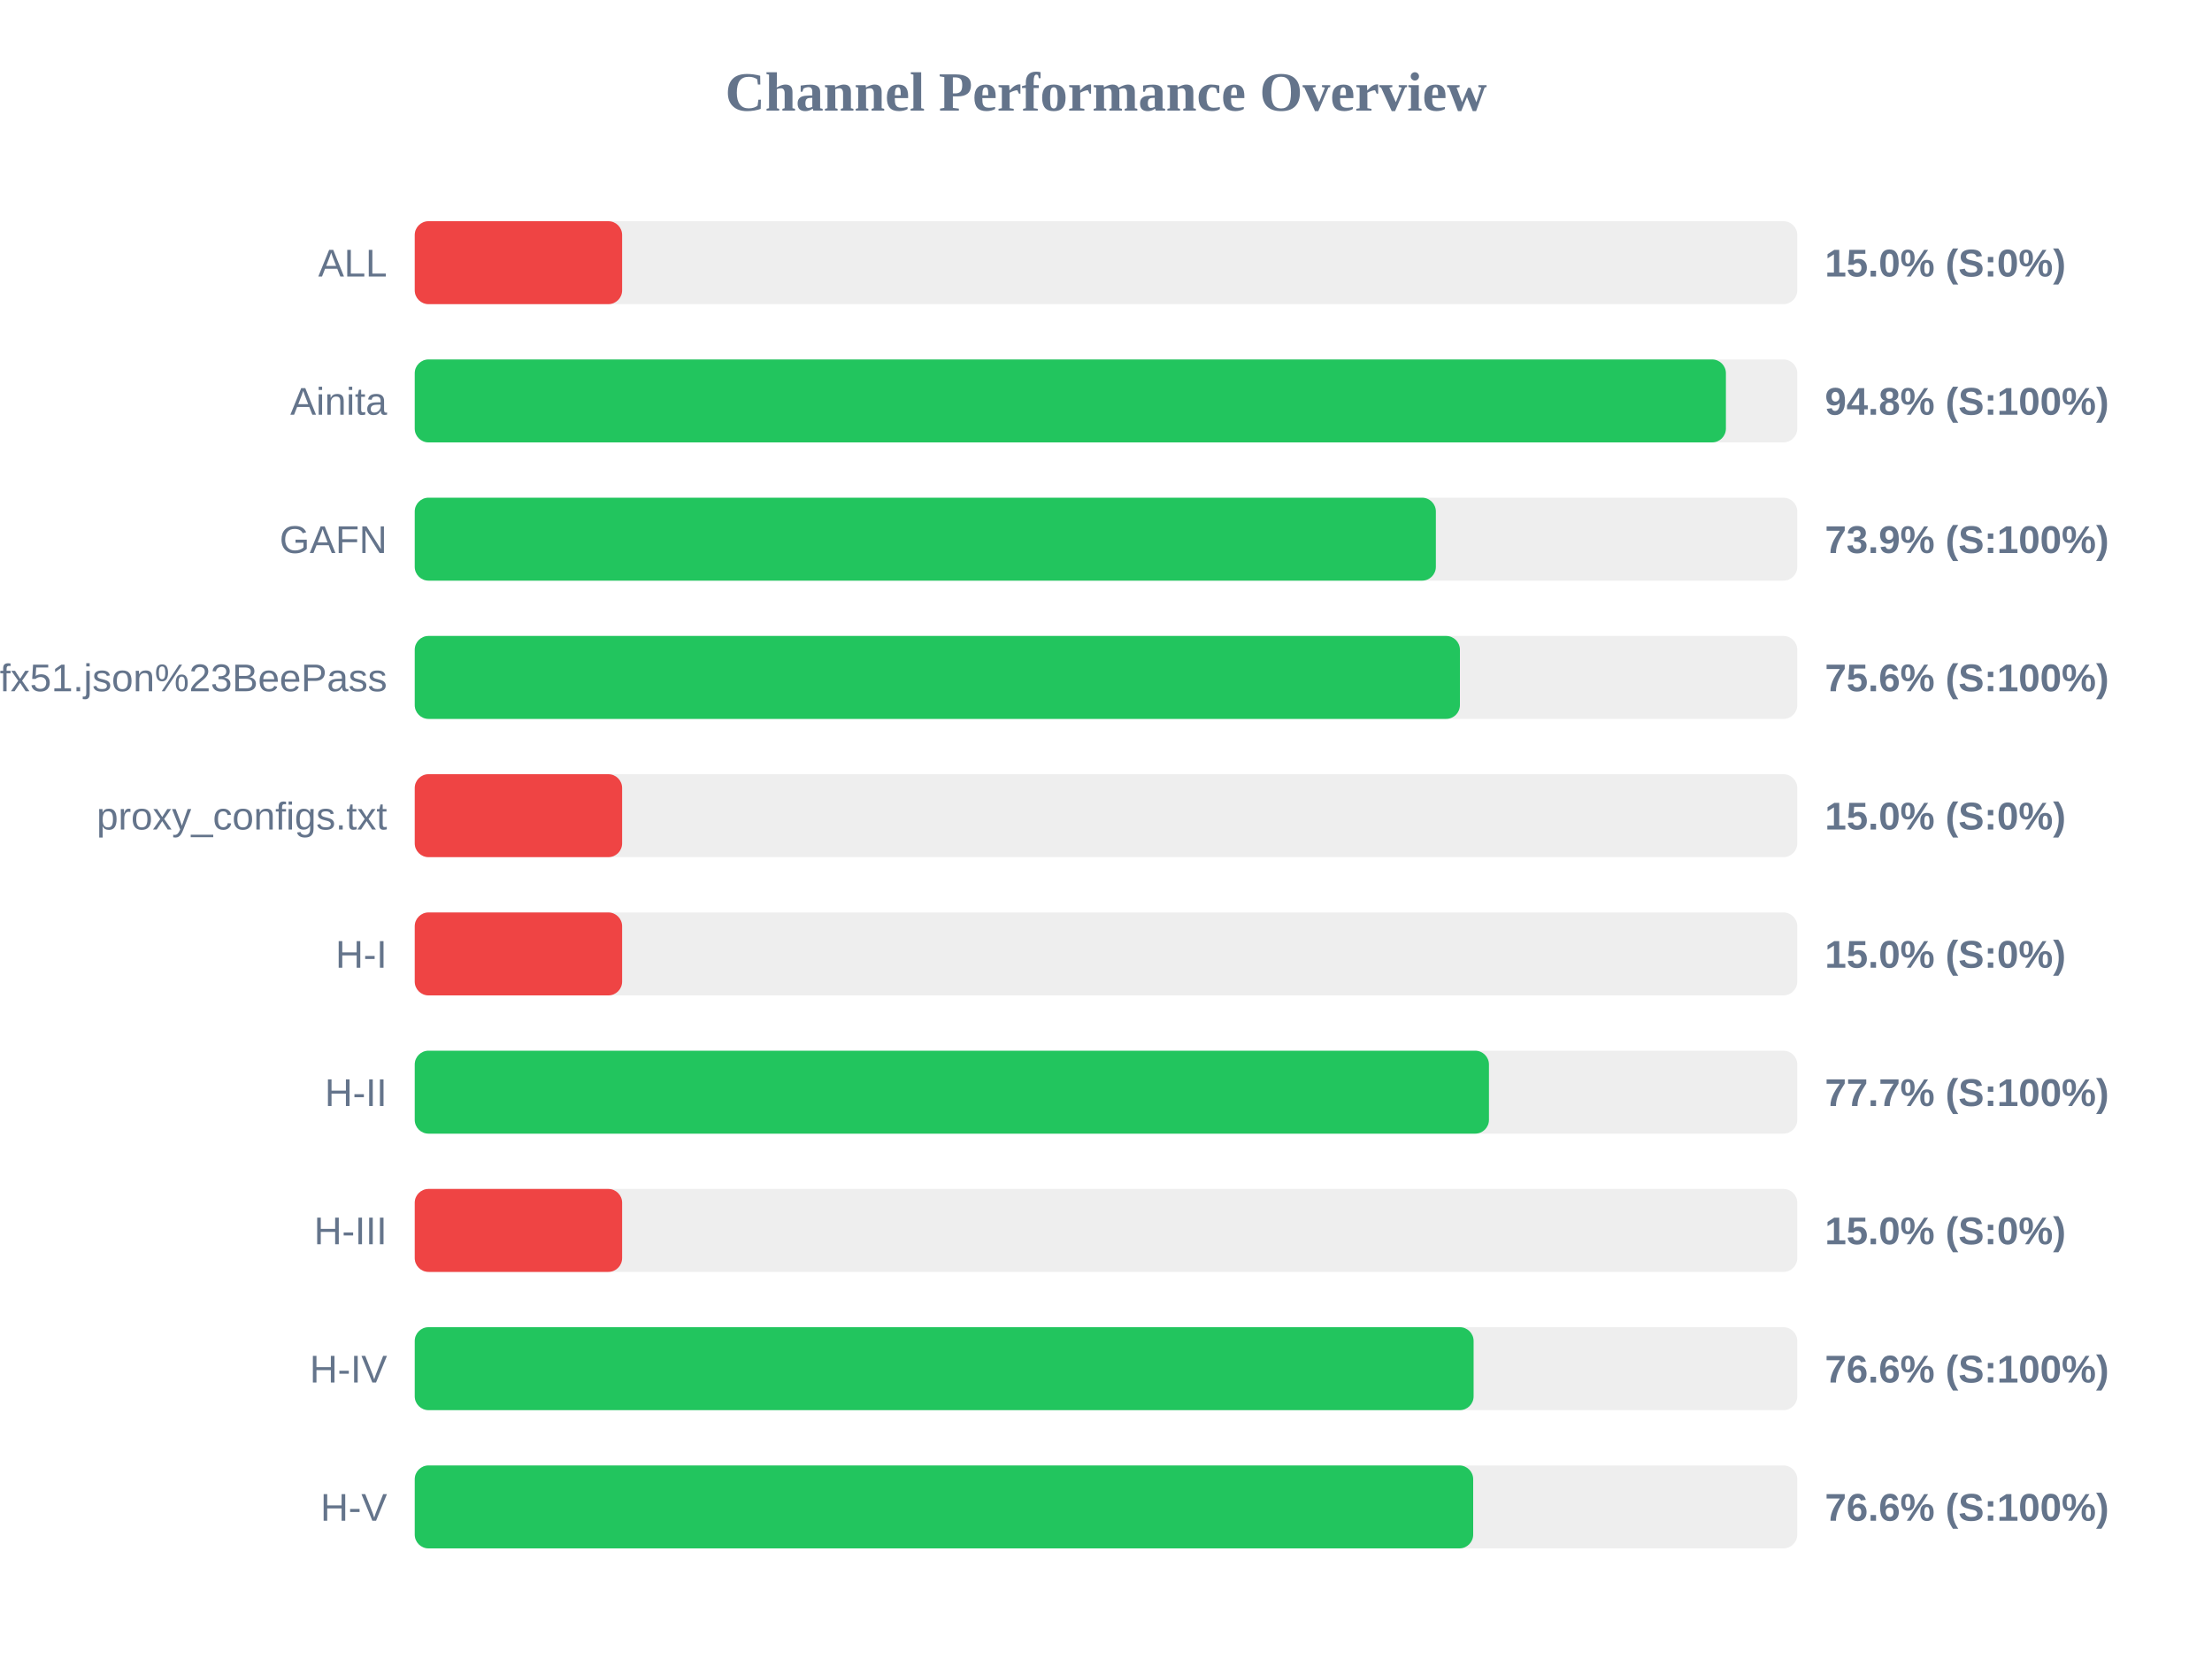
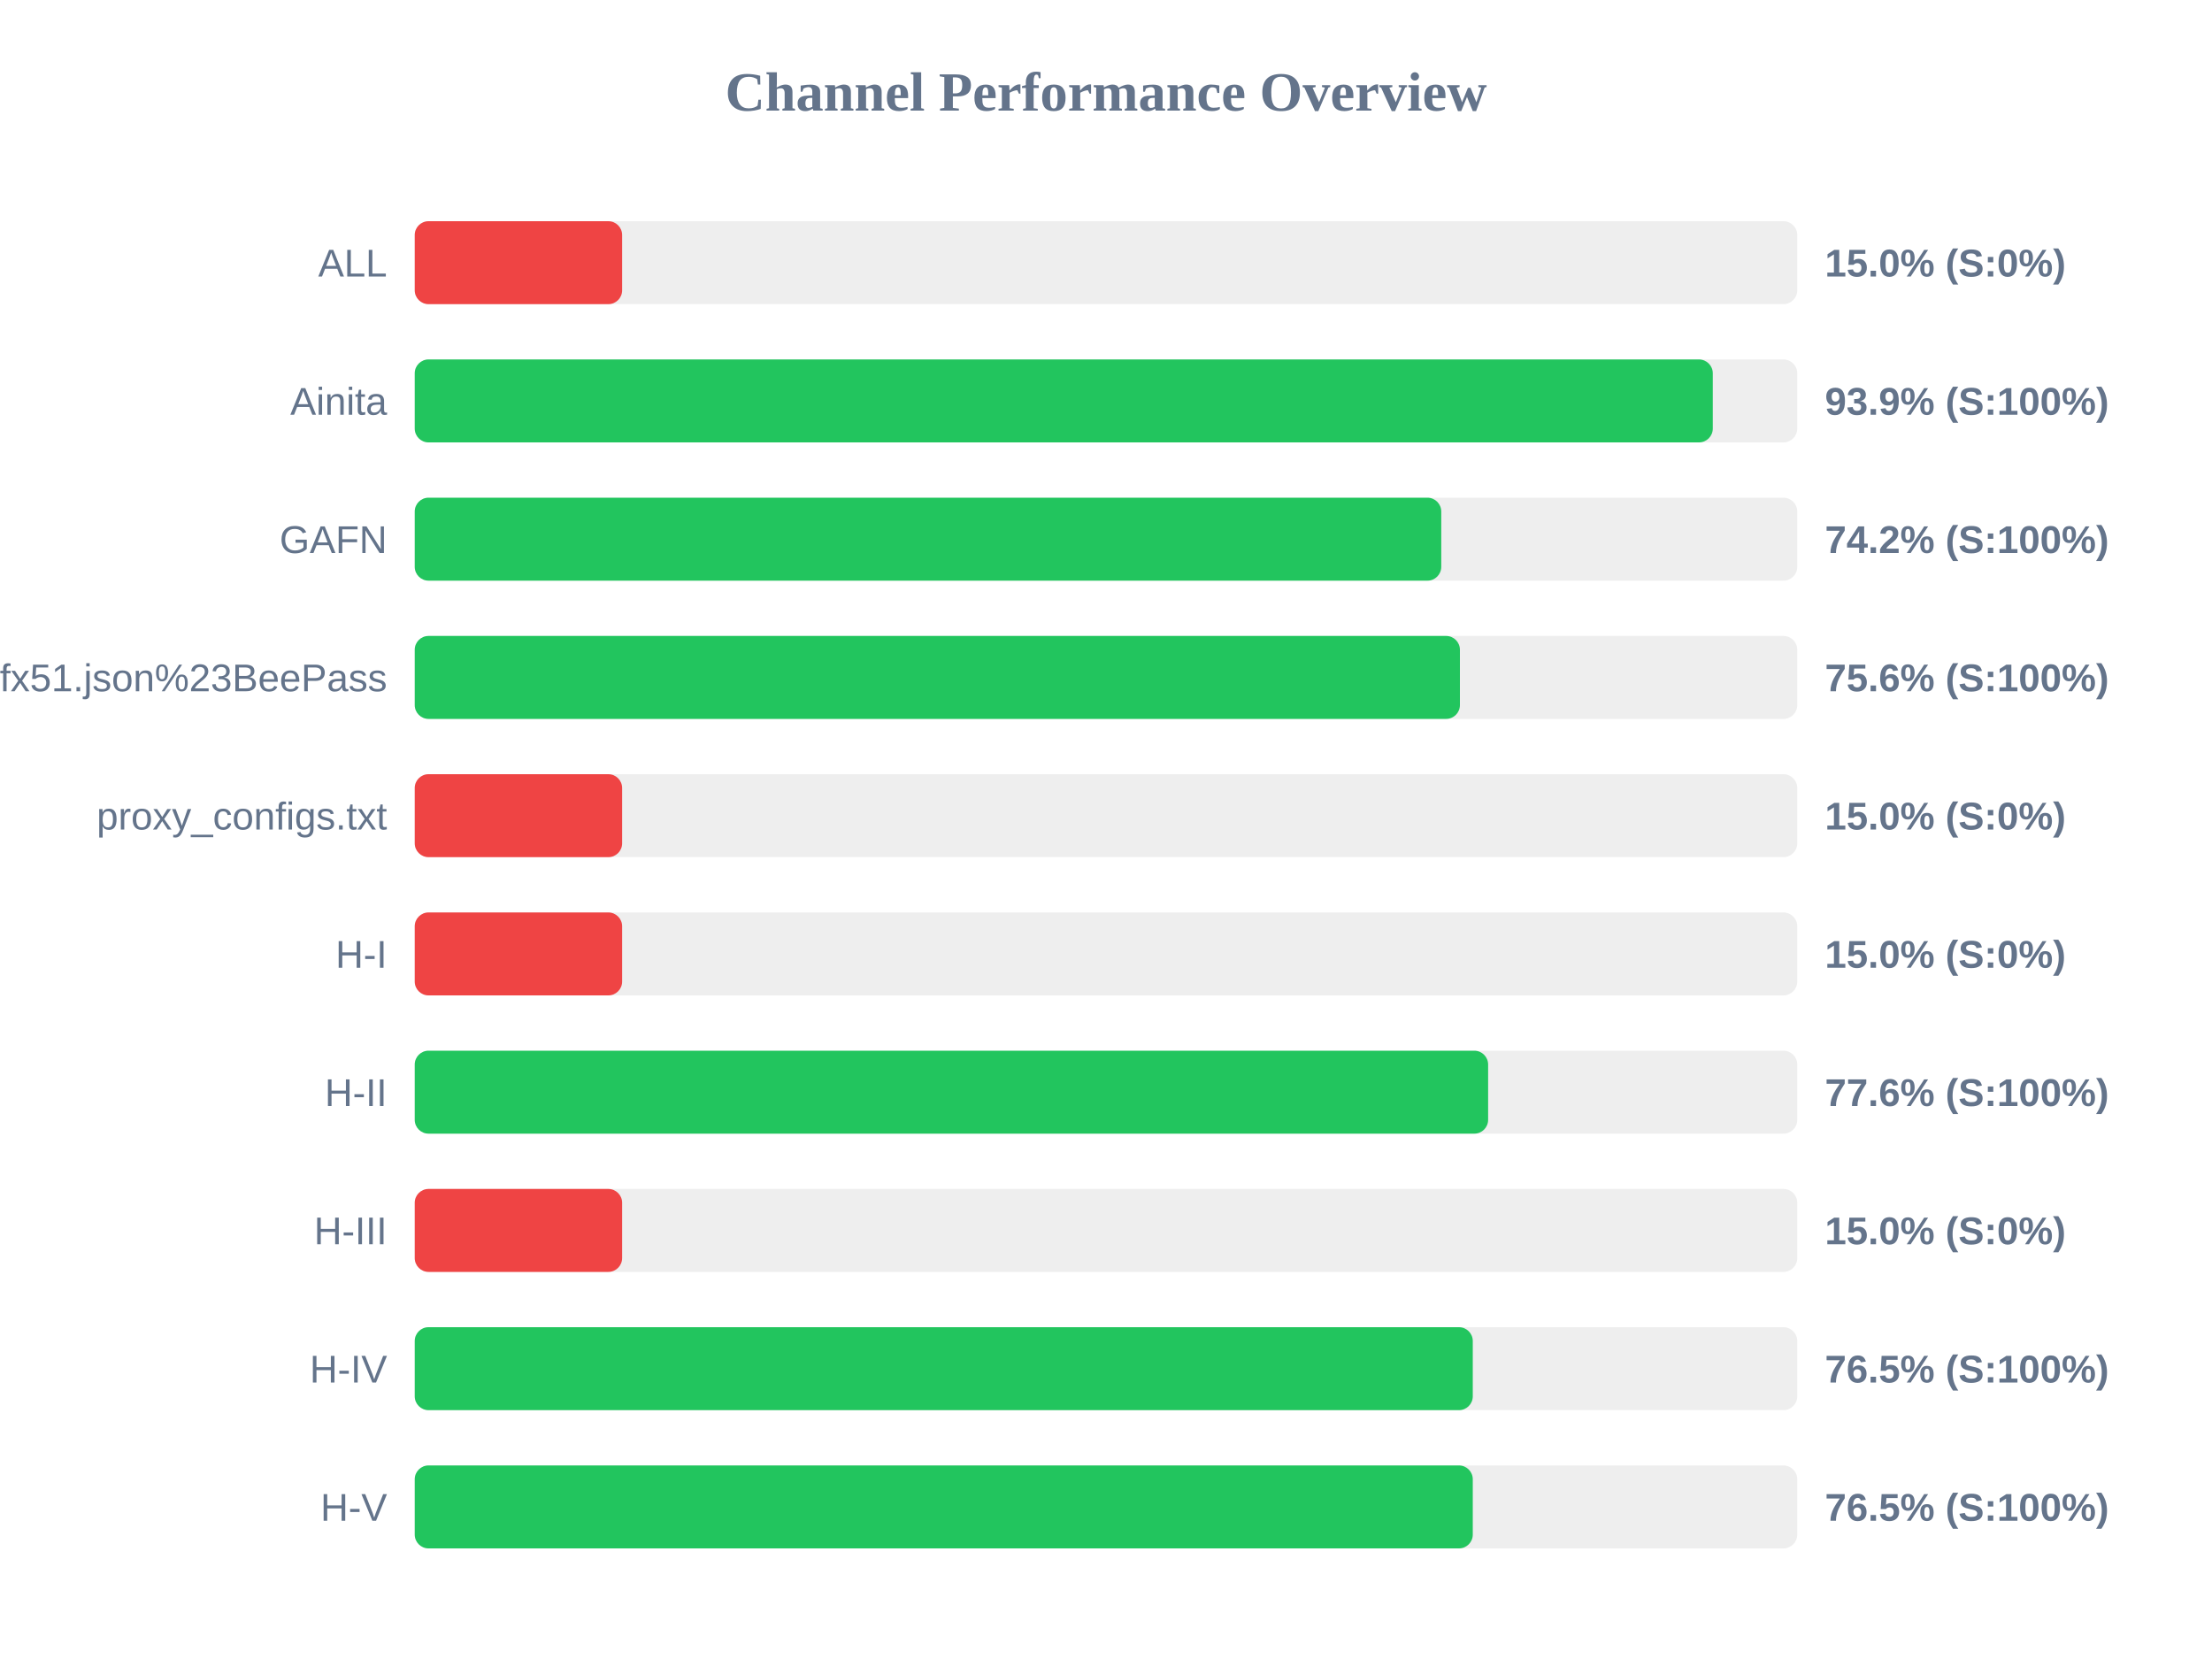
<svg xmlns="http://www.w3.org/2000/svg" width="800" height="600" version="1.1">
  <style>
        .row { font: 14px Arial; fill: #64748b; }
        .score { font: bold 14px Arial; fill: #64748b; }
    </style>
  <text x="400" y="40" text-anchor="middle" font-size="20px" font-weight="bold" fill="#64748b">Channel Performance Overview</text>
  <rect x="150" y="80" width="500" height="30" fill="#eee" rx="5" />
  <rect x="150" y="80" width="75.0" height="30" fill="#ef4444" rx="5" />
  <text x="140" y="100" text-anchor="end" class="row">ALL</text>
  <text x="660" y="100" text-anchor="start" class="score">15.0% (S:0%)</text>
  <rect x="150" y="130" width="500" height="30" fill="#eee" rx="5" />
-   <rect x="150" y="130" width="474.2" height="30" fill="#22c55e" rx="5" />
+   <rect x="150" y="130" width="469.45" height="30" fill="#22c55e" rx="5" />
  <text x="140" y="150" text-anchor="end" class="row">Ainita</text>
-   <text x="660" y="150" text-anchor="start" class="score">94.8% (S:100%)</text>
+   <text x="660" y="150" text-anchor="start" class="score">93.9% (S:100%)</text>
  <rect x="150" y="180" width="500" height="30" fill="#eee" rx="5" />
-   <rect x="150" y="180" width="369.3" height="30" fill="#22c55e" rx="5" />
+   <rect x="150" y="180" width="371.25" height="30" fill="#22c55e" rx="5" />
  <text x="140" y="200" text-anchor="end" class="row">GAFN</text>
-   <text x="660" y="200" text-anchor="start" class="score">73.9% (S:100%)</text>
+   <text x="660" y="200" text-anchor="start" class="score">74.2% (S:100%)</text>
  <rect x="150" y="230" width="500" height="30" fill="#eee" rx="5" />
  <rect x="150" y="230" width="378.0" height="30" fill="#22c55e" rx="5" />
  <text x="140" y="250" text-anchor="end" class="row">sub?s=ssconf%3A%2F%2Fs3.amazonaws.com%2Fbeedynconprd%2Fzf38bv6oxi1nv3wfkpmxyfl8yj5fargza3foantoalu16vznl0ckxx7bgf1ufx51.json%23BeePass</text>
  <text x="660" y="250" text-anchor="start" class="score">75.6% (S:100%)</text>
  <rect x="150" y="280" width="500" height="30" fill="#eee" rx="5" />
  <rect x="150" y="280" width="75.0" height="30" fill="#ef4444" rx="5" />
  <text x="140" y="300" text-anchor="end" class="row">proxy_configs.txt</text>
  <text x="660" y="300" text-anchor="start" class="score">15.0% (S:0%)</text>
  <rect x="150" y="330" width="500" height="30" fill="#eee" rx="5" />
  <rect x="150" y="330" width="75.0" height="30" fill="#ef4444" rx="5" />
  <text x="140" y="350" text-anchor="end" class="row">H-I</text>
  <text x="660" y="350" text-anchor="start" class="score">15.0% (S:0%)</text>
  <rect x="150" y="380" width="500" height="30" fill="#eee" rx="5" />
-   <rect x="150" y="380" width="388.5" height="30" fill="#22c55e" rx="5" />
+   <rect x="150" y="380" width="388.2" height="30" fill="#22c55e" rx="5" />
  <text x="140" y="400" text-anchor="end" class="row">H-II</text>
-   <text x="660" y="400" text-anchor="start" class="score">77.7% (S:100%)</text>
+   <text x="660" y="400" text-anchor="start" class="score">77.6% (S:100%)</text>
  <rect x="150" y="430" width="500" height="30" fill="#eee" rx="5" />
  <rect x="150" y="430" width="75.0" height="30" fill="#ef4444" rx="5" />
  <text x="140" y="450" text-anchor="end" class="row">H-III</text>
  <text x="660" y="450" text-anchor="start" class="score">15.0% (S:0%)</text>
  <rect x="150" y="480" width="500" height="30" fill="#eee" rx="5" />
-   <rect x="150" y="480" width="382.95" height="30" fill="#22c55e" rx="5" />
+   <rect x="150" y="480" width="382.65" height="30" fill="#22c55e" rx="5" />
  <text x="140" y="500" text-anchor="end" class="row">H-IV</text>
-   <text x="660" y="500" text-anchor="start" class="score">76.6% (S:100%)</text>
+   <text x="660" y="500" text-anchor="start" class="score">76.5% (S:100%)</text>
  <rect x="150" y="530" width="500" height="30" fill="#eee" rx="5" />
-   <rect x="150" y="530" width="382.8" height="30" fill="#22c55e" rx="5" />
+   <rect x="150" y="530" width="382.65" height="30" fill="#22c55e" rx="5" />
  <text x="140" y="550" text-anchor="end" class="row">H-V</text>
-   <text x="660" y="550" text-anchor="start" class="score">76.6% (S:100%)</text>
+   <text x="660" y="550" text-anchor="start" class="score">76.5% (S:100%)</text>
</svg>
